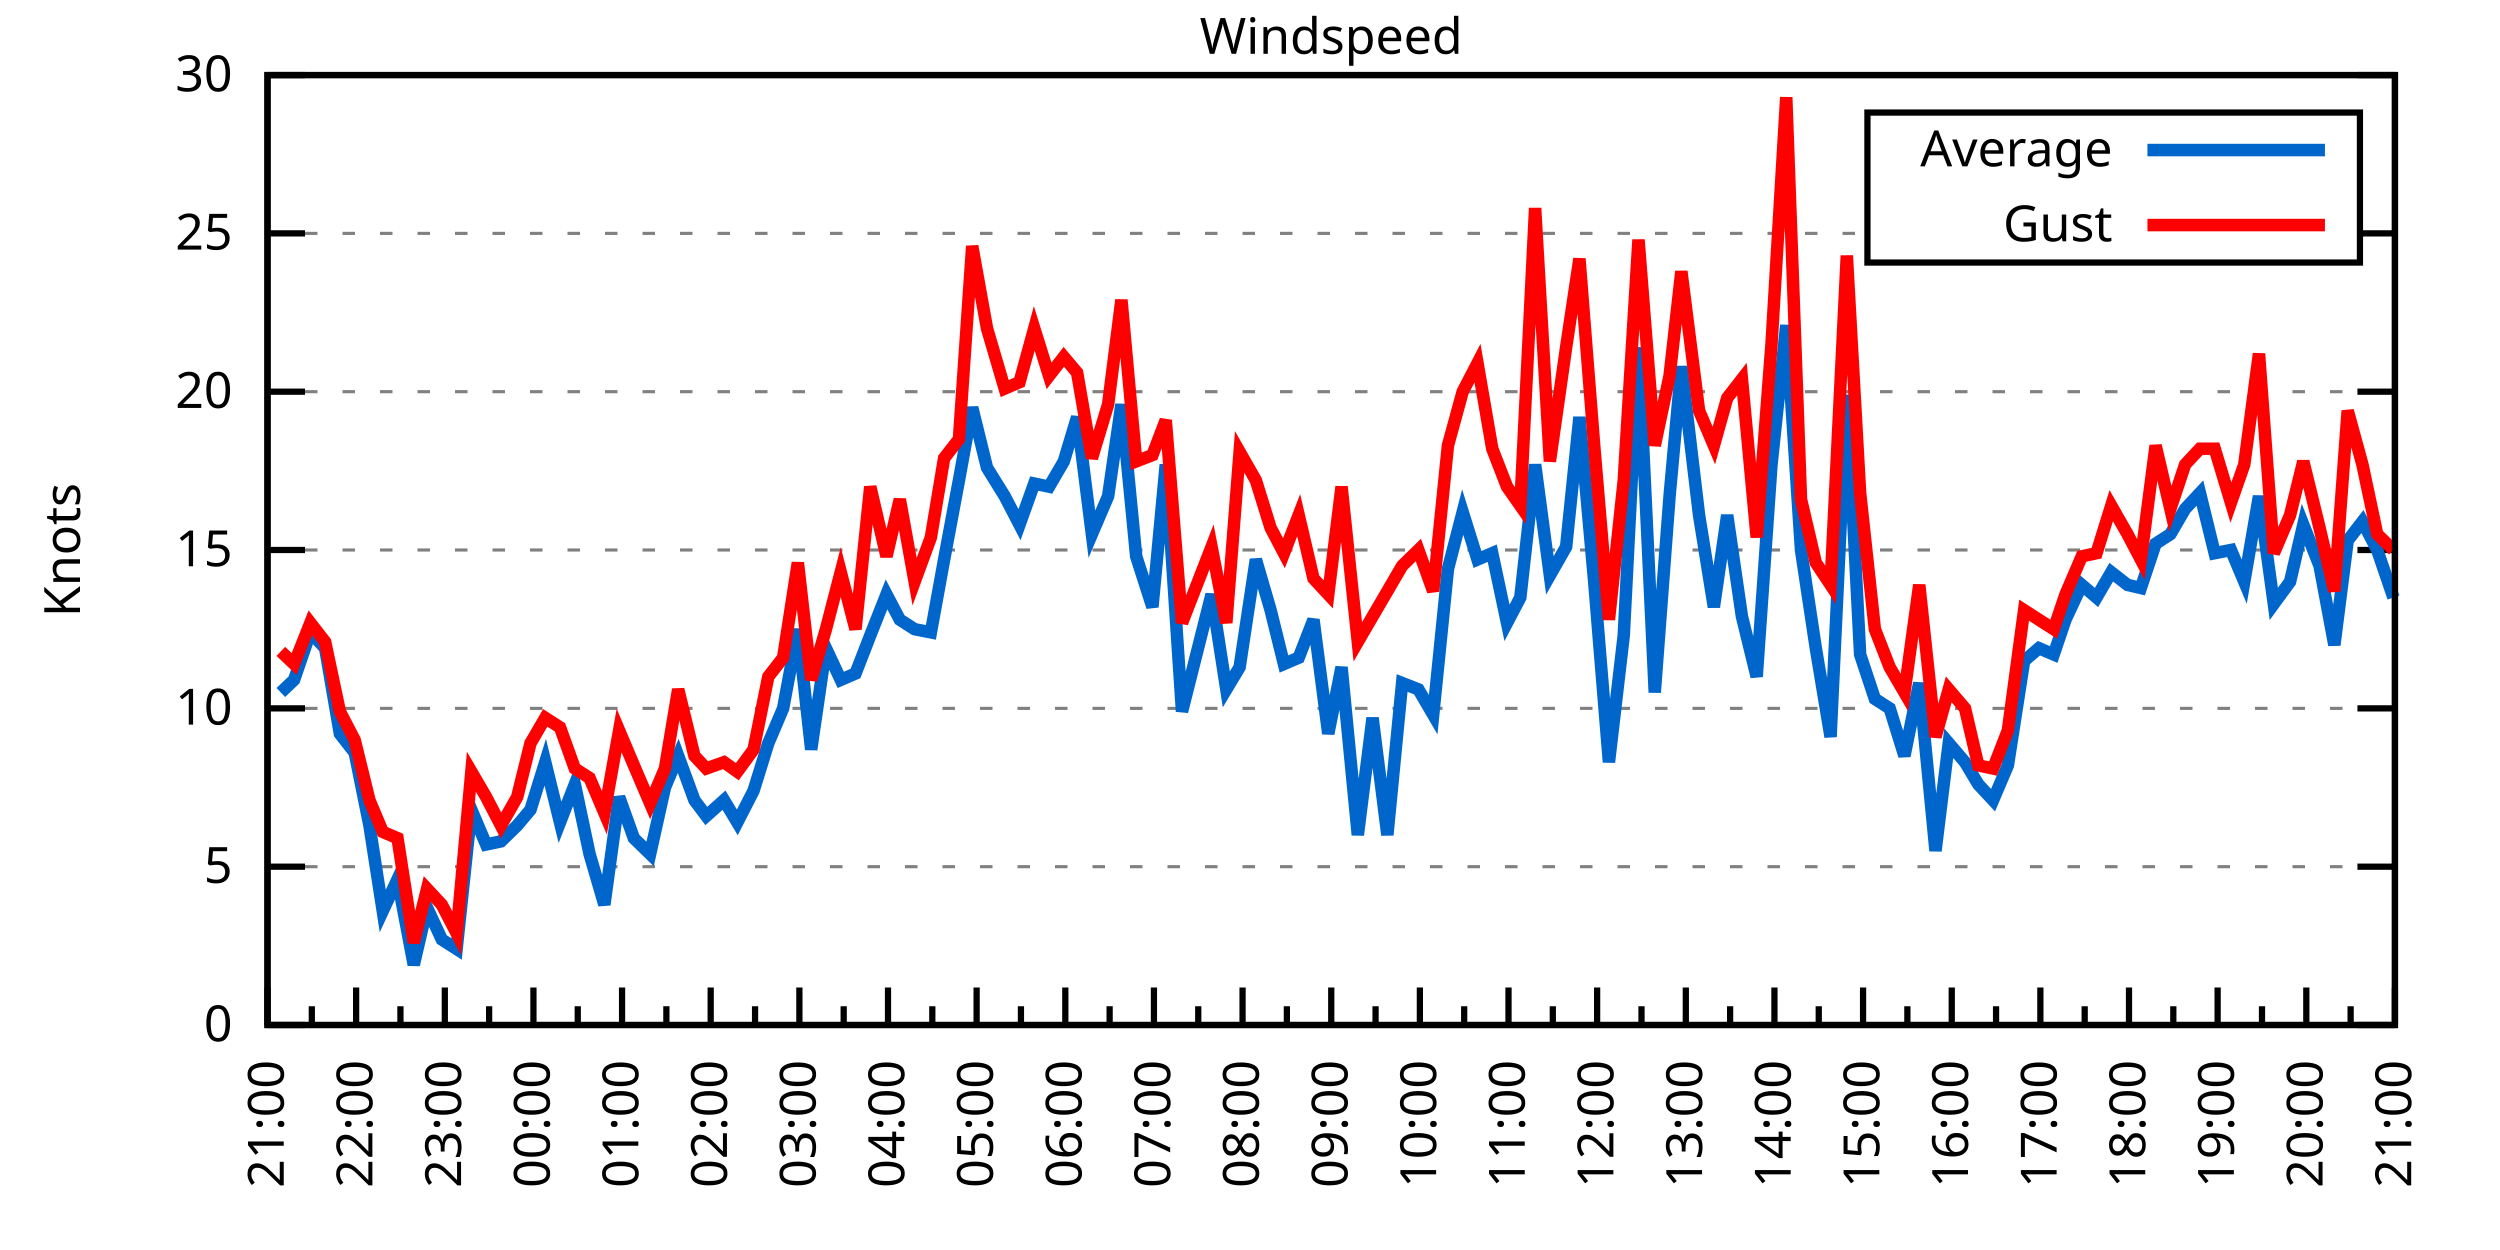
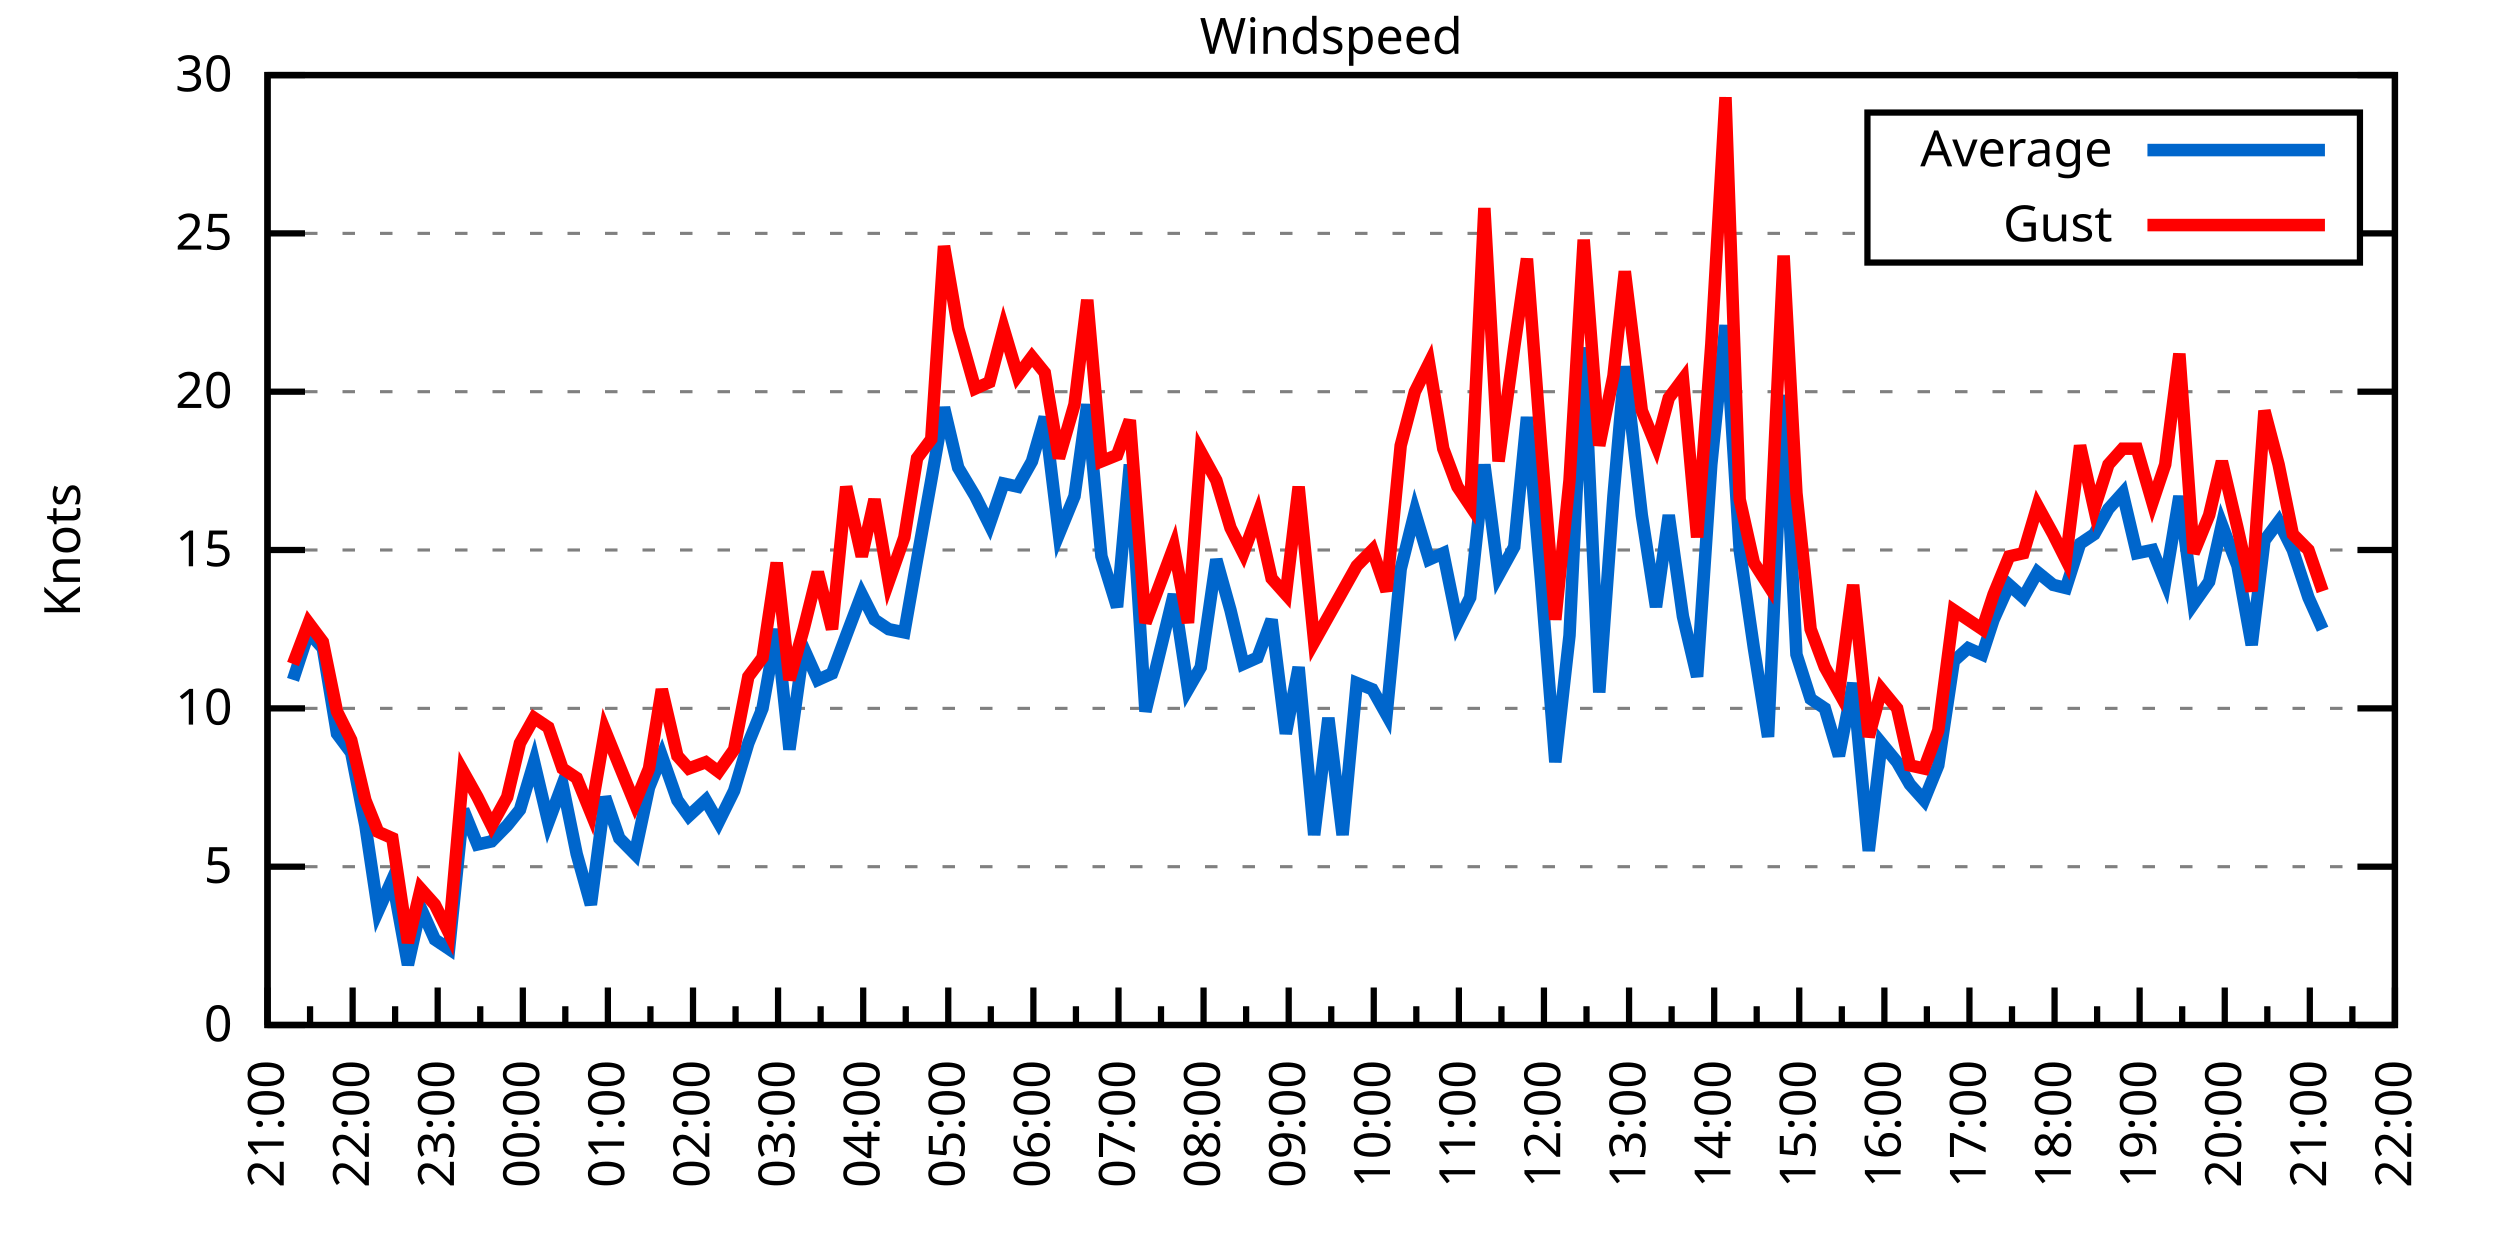
<svg xmlns="http://www.w3.org/2000/svg" xmlns:xlink="http://www.w3.org/1999/xlink" width="400" height="200" viewBox="0 0 400 200">
  <g id="gnuplot_canvas">
    <rect x="0" y="0" width="400" height="200" fill="none" />
    <defs>
      <circle id="gpDot" r="0.5" stroke-width="0.5" stroke="currentColor" />
      <path id="gpPt0" stroke-width="0.333" stroke="currentColor" d="M-1,0 h2 M0,-1 v2" />
      <path id="gpPt1" stroke-width="0.333" stroke="currentColor" d="M-1,-1 L1,1 M1,-1 L-1,1" />
      <path id="gpPt2" stroke-width="0.333" stroke="currentColor" d="M-1,0 L1,0 M0,-1 L0,1 M-1,-1 L1,1 M-1,1 L1,-1" />
      <rect id="gpPt3" stroke-width="0.333" stroke="currentColor" x="-1" y="-1" width="2" height="2" />
      <rect id="gpPt4" stroke-width="0.333" stroke="currentColor" fill="currentColor" x="-1" y="-1" width="2" height="2" />
      <circle id="gpPt5" stroke-width="0.333" stroke="currentColor" cx="0" cy="0" r="1" />
      <use xlink:href="#gpPt5" id="gpPt6" fill="currentColor" stroke="none" />
      <path id="gpPt7" stroke-width="0.333" stroke="currentColor" d="M0,-1.33 L-1.33,0.67 L1.33,0.67 z" />
      <use xlink:href="#gpPt7" id="gpPt8" fill="currentColor" stroke="none" />
      <use xlink:href="#gpPt7" id="gpPt9" stroke="currentColor" transform="rotate(180)" />
      <use xlink:href="#gpPt9" id="gpPt10" fill="currentColor" stroke="none" />
      <use xlink:href="#gpPt3" id="gpPt11" stroke="currentColor" transform="rotate(45)" />
      <use xlink:href="#gpPt11" id="gpPt12" fill="currentColor" stroke="none" />
      <path id="gpPt13" stroke-width="0.333" stroke="currentColor" d="M0,1.330 L1.265,0.411 L0.782,-1.067 L-0.782,-1.076 L-1.265,0.411 z" />
      <use xlink:href="#gpPt13" id="gpPt14" fill="currentColor" stroke="none" />
      <filter id="textbox" filterUnits="objectBoundingBox" x="0" y="0" height="1" width="1">
        <feFlood flood-color="white" flood-opacity="1" result="bgnd" />
        <feComposite in="SourceGraphic" in2="bgnd" operator="atop" />
      </filter>
      <filter id="greybox" filterUnits="objectBoundingBox" x="0" y="0" height="1" width="1">
        <feFlood flood-color="lightgrey" flood-opacity="1" result="grey" />
        <feComposite in="SourceGraphic" in2="grey" operator="atop" />
      </filter>
    </defs>
    <g fill="none" color="white" stroke="currentColor" stroke-width="1.00" stroke-linecap="butt" stroke-linejoin="miter">
</g>
    <g fill="none" color="black" stroke="currentColor" stroke-width="1.00" stroke-linecap="butt" stroke-linejoin="miter">
      <g stroke="none" shape-rendering="crispEdges">
        <polygon fill="rgb(255, 255, 255)" points="42.80,164.00 383.18,164.00 383.18,12.02 42.80,12.02 " />
      </g>
    </g>
    <g fill="none" color="black" stroke="currentColor" stroke-width="1.00" stroke-linecap="butt" stroke-linejoin="miter">
</g>
    <g fill="none" color="black" stroke="black" stroke-width="0.50" stroke-linecap="butt" stroke-linejoin="miter">
</g>
    <g fill="none" color="gray" stroke="currentColor" stroke-width="0.50" stroke-linecap="butt" stroke-linejoin="miter">
      <path stroke="gray" stroke-dasharray="2,4" class="gridline" d="M42.80,164.00 L383.19,164.00  " />
    </g>
    <g fill="none" color="gray" stroke="gray" stroke-width="1.00" stroke-linecap="butt" stroke-linejoin="miter">
</g>
    <g fill="none" color="black" stroke="currentColor" stroke-width="1.00" stroke-linecap="butt" stroke-linejoin="miter">
      <path stroke="black" d="M42.80,164.00 L48.80,164.00 M383.19,164.00 L377.19,164.00  " />
      <g transform="translate(37.20,166.60)" stroke="none" fill="black" font-family="Sans" font-size="8.00" text-anchor="end">
        <text>
          <tspan font-family="Sans"> 0</tspan>
        </text>
      </g>
    </g>
    <g fill="none" color="black" stroke="currentColor" stroke-width="1.00" stroke-linecap="butt" stroke-linejoin="miter">
</g>
    <g fill="none" color="black" stroke="black" stroke-width="0.50" stroke-linecap="butt" stroke-linejoin="miter">
</g>
    <g fill="none" color="gray" stroke="currentColor" stroke-width="0.50" stroke-linecap="butt" stroke-linejoin="miter">
      <path stroke="gray" stroke-dasharray="2,4" class="gridline" d="M42.80,138.67 L383.19,138.67  " />
    </g>
    <g fill="none" color="gray" stroke="gray" stroke-width="1.00" stroke-linecap="butt" stroke-linejoin="miter">
</g>
    <g fill="none" color="black" stroke="currentColor" stroke-width="1.00" stroke-linecap="butt" stroke-linejoin="miter">
      <path stroke="black" d="M42.80,138.67 L48.80,138.67 M383.19,138.67 L377.19,138.67  " />
      <g transform="translate(37.20,141.27)" stroke="none" fill="black" font-family="Sans" font-size="8.00" text-anchor="end">
        <text>
          <tspan font-family="Sans"> 5</tspan>
        </text>
      </g>
    </g>
    <g fill="none" color="black" stroke="currentColor" stroke-width="1.00" stroke-linecap="butt" stroke-linejoin="miter">
</g>
    <g fill="none" color="black" stroke="black" stroke-width="0.50" stroke-linecap="butt" stroke-linejoin="miter">
</g>
    <g fill="none" color="gray" stroke="currentColor" stroke-width="0.50" stroke-linecap="butt" stroke-linejoin="miter">
      <path stroke="gray" stroke-dasharray="2,4" class="gridline" d="M42.80,113.34 L383.19,113.34  " />
    </g>
    <g fill="none" color="gray" stroke="gray" stroke-width="1.00" stroke-linecap="butt" stroke-linejoin="miter">
</g>
    <g fill="none" color="black" stroke="currentColor" stroke-width="1.00" stroke-linecap="butt" stroke-linejoin="miter">
      <path stroke="black" d="M42.80,113.34 L48.80,113.34 M383.19,113.34 L377.19,113.34  " />
      <g transform="translate(37.20,115.94)" stroke="none" fill="black" font-family="Sans" font-size="8.00" text-anchor="end">
        <text>
          <tspan font-family="Sans"> 10</tspan>
        </text>
      </g>
    </g>
    <g fill="none" color="black" stroke="currentColor" stroke-width="1.00" stroke-linecap="butt" stroke-linejoin="miter">
</g>
    <g fill="none" color="black" stroke="black" stroke-width="0.50" stroke-linecap="butt" stroke-linejoin="miter">
</g>
    <g fill="none" color="gray" stroke="currentColor" stroke-width="0.50" stroke-linecap="butt" stroke-linejoin="miter">
      <path stroke="gray" stroke-dasharray="2,4" class="gridline" d="M42.80,88.00 L383.19,88.00  " />
    </g>
    <g fill="none" color="gray" stroke="gray" stroke-width="1.00" stroke-linecap="butt" stroke-linejoin="miter">
</g>
    <g fill="none" color="black" stroke="currentColor" stroke-width="1.00" stroke-linecap="butt" stroke-linejoin="miter">
      <path stroke="black" d="M42.80,88.00 L48.80,88.00 M383.19,88.00 L377.19,88.00  " />
      <g transform="translate(37.20,90.60)" stroke="none" fill="black" font-family="Sans" font-size="8.00" text-anchor="end">
        <text>
          <tspan font-family="Sans"> 15</tspan>
        </text>
      </g>
    </g>
    <g fill="none" color="black" stroke="currentColor" stroke-width="1.00" stroke-linecap="butt" stroke-linejoin="miter">
</g>
    <g fill="none" color="black" stroke="black" stroke-width="0.50" stroke-linecap="butt" stroke-linejoin="miter">
</g>
    <g fill="none" color="gray" stroke="currentColor" stroke-width="0.50" stroke-linecap="butt" stroke-linejoin="miter">
      <path stroke="gray" stroke-dasharray="2,4" class="gridline" d="M42.80,62.67 L383.19,62.67  " />
    </g>
    <g fill="none" color="gray" stroke="gray" stroke-width="1.00" stroke-linecap="butt" stroke-linejoin="miter">
</g>
    <g fill="none" color="black" stroke="currentColor" stroke-width="1.00" stroke-linecap="butt" stroke-linejoin="miter">
      <path stroke="black" d="M42.80,62.67 L48.80,62.67 M383.19,62.67 L377.19,62.67  " />
      <g transform="translate(37.20,65.27)" stroke="none" fill="black" font-family="Sans" font-size="8.00" text-anchor="end">
        <text>
          <tspan font-family="Sans"> 20</tspan>
        </text>
      </g>
    </g>
    <g fill="none" color="black" stroke="currentColor" stroke-width="1.00" stroke-linecap="butt" stroke-linejoin="miter">
</g>
    <g fill="none" color="black" stroke="black" stroke-width="0.50" stroke-linecap="butt" stroke-linejoin="miter">
</g>
    <g fill="none" color="gray" stroke="currentColor" stroke-width="0.50" stroke-linecap="butt" stroke-linejoin="miter">
      <path stroke="gray" stroke-dasharray="2,4" class="gridline" d="M42.80,37.34 L298.79,37.34 M377.59,37.34 L383.19,37.34  " />
    </g>
    <g fill="none" color="gray" stroke="gray" stroke-width="1.00" stroke-linecap="butt" stroke-linejoin="miter">
</g>
    <g fill="none" color="black" stroke="currentColor" stroke-width="1.00" stroke-linecap="butt" stroke-linejoin="miter">
      <path stroke="black" d="M42.80,37.34 L48.80,37.34 M383.19,37.34 L377.19,37.34  " />
      <g transform="translate(37.20,39.94)" stroke="none" fill="black" font-family="Sans" font-size="8.00" text-anchor="end">
        <text>
          <tspan font-family="Sans"> 25</tspan>
        </text>
      </g>
    </g>
    <g fill="none" color="black" stroke="currentColor" stroke-width="1.00" stroke-linecap="butt" stroke-linejoin="miter">
</g>
    <g fill="none" color="black" stroke="black" stroke-width="0.50" stroke-linecap="butt" stroke-linejoin="miter">
</g>
    <g fill="none" color="gray" stroke="currentColor" stroke-width="0.50" stroke-linecap="butt" stroke-linejoin="miter">
      <path stroke="gray" stroke-dasharray="2,4" class="gridline" d="M42.80,12.01 L383.19,12.01  " />
    </g>
    <g fill="none" color="gray" stroke="gray" stroke-width="1.00" stroke-linecap="butt" stroke-linejoin="miter">
</g>
    <g fill="none" color="black" stroke="currentColor" stroke-width="1.00" stroke-linecap="butt" stroke-linejoin="miter">
      <path stroke="black" d="M42.80,12.01 L48.80,12.01 M383.19,12.01 L377.19,12.01  " />
      <g transform="translate(37.20,14.61)" stroke="none" fill="black" font-family="Sans" font-size="8.00" text-anchor="end">
        <text>
          <tspan font-family="Sans"> 30</tspan>
        </text>
      </g>
    </g>
    <g fill="none" color="black" stroke="currentColor" stroke-width="1.00" stroke-linecap="butt" stroke-linejoin="miter">
      <path stroke="black" d="M42.80,164.00 L42.80,158.00  " />
      <g transform="translate(45.40,169.60) rotate(270)" stroke="none" fill="black" font-family="Sans" font-size="8.00" text-anchor="end">
        <text>
          <tspan font-family="Sans">21:00</tspan>
        </text>
      </g>
    </g>
    <g fill="none" color="black" stroke="currentColor" stroke-width="1.00" stroke-linecap="butt" stroke-linejoin="miter">
-       <path stroke="black" d="M49.89,164.00 L49.89,161.00 M56.98,164.00 L56.98,158.00  " />
-       <g transform="translate(59.58,169.60) rotate(270)" stroke="none" fill="black" font-family="Sans" font-size="8.00" text-anchor="end">
+       <path stroke="black" d="M49.61,164.00 L49.61,161.00 M56.42,164.00 L56.42,158.00  " />
+       <g transform="translate(59.02,169.60) rotate(270)" stroke="none" fill="black" font-family="Sans" font-size="8.00" text-anchor="end">
        <text>
          <tspan font-family="Sans">22:00</tspan>
        </text>
      </g>
    </g>
    <g fill="none" color="black" stroke="currentColor" stroke-width="1.00" stroke-linecap="butt" stroke-linejoin="miter">
-       <path stroke="black" d="M64.07,164.00 L64.07,161.00 M71.17,164.00 L71.17,158.00  " />
-       <g transform="translate(73.77,169.60) rotate(270)" stroke="none" fill="black" font-family="Sans" font-size="8.00" text-anchor="end">
+       <path stroke="black" d="M63.22,164.00 L63.22,161.00 M70.03,164.00 L70.03,158.00  " />
+       <g transform="translate(72.63,169.60) rotate(270)" stroke="none" fill="black" font-family="Sans" font-size="8.00" text-anchor="end">
        <text>
          <tspan font-family="Sans">23:00</tspan>
        </text>
      </g>
    </g>
    <g fill="none" color="black" stroke="currentColor" stroke-width="1.00" stroke-linecap="butt" stroke-linejoin="miter">
-       <path stroke="black" d="M78.26,164.00 L78.26,161.00 M85.35,164.00 L85.35,158.00  " />
-       <g transform="translate(87.95,169.60) rotate(270)" stroke="none" fill="black" font-family="Sans" font-size="8.00" text-anchor="end">
+       <path stroke="black" d="M76.84,164.00 L76.84,161.00 M83.65,164.00 L83.65,158.00  " />
+       <g transform="translate(86.25,169.60) rotate(270)" stroke="none" fill="black" font-family="Sans" font-size="8.00" text-anchor="end">
        <text>
          <tspan font-family="Sans">00:00</tspan>
        </text>
      </g>
    </g>
    <g fill="none" color="black" stroke="currentColor" stroke-width="1.00" stroke-linecap="butt" stroke-linejoin="miter">
-       <path stroke="black" d="M92.44,164.00 L92.44,161.00 M99.53,164.00 L99.53,158.00  " />
-       <g transform="translate(102.13,169.60) rotate(270)" stroke="none" fill="black" font-family="Sans" font-size="8.00" text-anchor="end">
+       <path stroke="black" d="M90.45,164.00 L90.45,161.00 M97.26,164.00 L97.26,158.00  " />
+       <g transform="translate(99.86,169.60) rotate(270)" stroke="none" fill="black" font-family="Sans" font-size="8.00" text-anchor="end">
        <text>
          <tspan font-family="Sans">01:00</tspan>
        </text>
      </g>
    </g>
    <g fill="none" color="black" stroke="currentColor" stroke-width="1.00" stroke-linecap="butt" stroke-linejoin="miter">
-       <path stroke="black" d="M106.62,164.00 L106.62,161.00 M113.71,164.00 L113.71,158.00  " />
-       <g transform="translate(116.31,169.60) rotate(270)" stroke="none" fill="black" font-family="Sans" font-size="8.00" text-anchor="end">
+       <path stroke="black" d="M104.07,164.00 L104.07,161.00 M110.88,164.00 L110.88,158.00  " />
+       <g transform="translate(113.48,169.60) rotate(270)" stroke="none" fill="black" font-family="Sans" font-size="8.00" text-anchor="end">
        <text>
          <tspan font-family="Sans">02:00</tspan>
        </text>
      </g>
    </g>
    <g fill="none" color="black" stroke="currentColor" stroke-width="1.00" stroke-linecap="butt" stroke-linejoin="miter">
-       <path stroke="black" d="M120.81,164.00 L120.81,161.00 M127.90,164.00 L127.90,158.00  " />
-       <g transform="translate(130.50,169.60) rotate(270)" stroke="none" fill="black" font-family="Sans" font-size="8.00" text-anchor="end">
+       <path stroke="black" d="M117.69,164.00 L117.69,161.00 M124.49,164.00 L124.49,158.00  " />
+       <g transform="translate(127.09,169.60) rotate(270)" stroke="none" fill="black" font-family="Sans" font-size="8.00" text-anchor="end">
        <text>
          <tspan font-family="Sans">03:00</tspan>
        </text>
      </g>
    </g>
    <g fill="none" color="black" stroke="currentColor" stroke-width="1.00" stroke-linecap="butt" stroke-linejoin="miter">
-       <path stroke="black" d="M134.99,164.00 L134.99,161.00 M142.08,164.00 L142.08,158.00  " />
-       <g transform="translate(144.68,169.60) rotate(270)" stroke="none" fill="black" font-family="Sans" font-size="8.00" text-anchor="end">
+       <path stroke="black" d="M131.30,164.00 L131.30,161.00 M138.11,164.00 L138.11,158.00  " />
+       <g transform="translate(140.71,169.60) rotate(270)" stroke="none" fill="black" font-family="Sans" font-size="8.00" text-anchor="end">
        <text>
          <tspan font-family="Sans">04:00</tspan>
        </text>
      </g>
    </g>
    <g fill="none" color="black" stroke="currentColor" stroke-width="1.00" stroke-linecap="butt" stroke-linejoin="miter">
-       <path stroke="black" d="M149.17,164.00 L149.17,161.00 M156.26,164.00 L156.26,158.00  " />
-       <g transform="translate(158.86,169.60) rotate(270)" stroke="none" fill="black" font-family="Sans" font-size="8.00" text-anchor="end">
+       <path stroke="black" d="M144.92,164.00 L144.92,161.00 M151.72,164.00 L151.72,158.00  " />
+       <g transform="translate(154.32,169.60) rotate(270)" stroke="none" fill="black" font-family="Sans" font-size="8.00" text-anchor="end">
        <text>
          <tspan font-family="Sans">05:00</tspan>
        </text>
      </g>
    </g>
    <g fill="none" color="black" stroke="currentColor" stroke-width="1.00" stroke-linecap="butt" stroke-linejoin="miter">
-       <path stroke="black" d="M163.35,164.00 L163.35,161.00 M170.45,164.00 L170.45,158.00  " />
-       <g transform="translate(173.05,169.60) rotate(270)" stroke="none" fill="black" font-family="Sans" font-size="8.00" text-anchor="end">
+       <path stroke="black" d="M158.53,164.00 L158.53,161.00 M165.34,164.00 L165.34,158.00  " />
+       <g transform="translate(167.94,169.60) rotate(270)" stroke="none" fill="black" font-family="Sans" font-size="8.00" text-anchor="end">
        <text>
          <tspan font-family="Sans">06:00</tspan>
        </text>
      </g>
    </g>
    <g fill="none" color="black" stroke="currentColor" stroke-width="1.00" stroke-linecap="butt" stroke-linejoin="miter">
-       <path stroke="black" d="M177.54,164.00 L177.54,161.00 M184.63,164.00 L184.63,158.00  " />
-       <g transform="translate(187.23,169.60) rotate(270)" stroke="none" fill="black" font-family="Sans" font-size="8.00" text-anchor="end">
+       <path stroke="black" d="M172.15,164.00 L172.15,161.00 M178.96,164.00 L178.96,158.00  " />
+       <g transform="translate(181.56,169.60) rotate(270)" stroke="none" fill="black" font-family="Sans" font-size="8.00" text-anchor="end">
        <text>
          <tspan font-family="Sans">07:00</tspan>
        </text>
      </g>
    </g>
    <g fill="none" color="black" stroke="currentColor" stroke-width="1.00" stroke-linecap="butt" stroke-linejoin="miter">
-       <path stroke="black" d="M191.72,164.00 L191.72,161.00 M198.81,164.00 L198.81,158.00  " />
-       <g transform="translate(201.41,169.60) rotate(270)" stroke="none" fill="black" font-family="Sans" font-size="8.00" text-anchor="end">
+       <path stroke="black" d="M185.76,164.00 L185.76,161.00 M192.57,164.00 L192.57,158.00  " />
+       <g transform="translate(195.17,169.60) rotate(270)" stroke="none" fill="black" font-family="Sans" font-size="8.00" text-anchor="end">
        <text>
          <tspan font-family="Sans">08:00</tspan>
        </text>
      </g>
    </g>
    <g fill="none" color="black" stroke="currentColor" stroke-width="1.00" stroke-linecap="butt" stroke-linejoin="miter">
-       <path stroke="black" d="M205.90,164.00 L205.90,161.00 M213.00,164.00 L213.00,158.00  " />
-       <g transform="translate(215.60,169.60) rotate(270)" stroke="none" fill="black" font-family="Sans" font-size="8.00" text-anchor="end">
+       <path stroke="black" d="M199.38,164.00 L199.38,161.00 M206.19,164.00 L206.19,158.00  " />
+       <g transform="translate(208.79,169.60) rotate(270)" stroke="none" fill="black" font-family="Sans" font-size="8.00" text-anchor="end">
        <text>
          <tspan font-family="Sans">09:00</tspan>
        </text>
      </g>
    </g>
    <g fill="none" color="black" stroke="currentColor" stroke-width="1.00" stroke-linecap="butt" stroke-linejoin="miter">
-       <path stroke="black" d="M220.09,164.00 L220.09,161.00 M227.18,164.00 L227.18,158.00  " />
-       <g transform="translate(229.78,169.60) rotate(270)" stroke="none" fill="black" font-family="Sans" font-size="8.00" text-anchor="end">
+       <path stroke="black" d="M213.00,164.00 L213.00,161.00 M219.80,164.00 L219.80,158.00  " />
+       <g transform="translate(222.40,169.60) rotate(270)" stroke="none" fill="black" font-family="Sans" font-size="8.00" text-anchor="end">
        <text>
          <tspan font-family="Sans">10:00</tspan>
        </text>
      </g>
    </g>
    <g fill="none" color="black" stroke="currentColor" stroke-width="1.00" stroke-linecap="butt" stroke-linejoin="miter">
-       <path stroke="black" d="M234.27,164.00 L234.27,161.00 M241.36,164.00 L241.36,158.00  " />
-       <g transform="translate(243.96,169.60) rotate(270)" stroke="none" fill="black" font-family="Sans" font-size="8.00" text-anchor="end">
+       <path stroke="black" d="M226.61,164.00 L226.61,161.00 M233.42,164.00 L233.42,158.00  " />
+       <g transform="translate(236.02,169.60) rotate(270)" stroke="none" fill="black" font-family="Sans" font-size="8.00" text-anchor="end">
        <text>
          <tspan font-family="Sans">11:00</tspan>
        </text>
      </g>
    </g>
    <g fill="none" color="black" stroke="currentColor" stroke-width="1.00" stroke-linecap="butt" stroke-linejoin="miter">
-       <path stroke="black" d="M248.45,164.00 L248.45,161.00 M255.54,164.00 L255.54,158.00  " />
-       <g transform="translate(258.14,169.60) rotate(270)" stroke="none" fill="black" font-family="Sans" font-size="8.00" text-anchor="end">
+       <path stroke="black" d="M240.23,164.00 L240.23,161.00 M247.03,164.00 L247.03,158.00  " />
+       <g transform="translate(249.63,169.60) rotate(270)" stroke="none" fill="black" font-family="Sans" font-size="8.00" text-anchor="end">
        <text>
          <tspan font-family="Sans">12:00</tspan>
        </text>
      </g>
    </g>
    <g fill="none" color="black" stroke="currentColor" stroke-width="1.00" stroke-linecap="butt" stroke-linejoin="miter">
-       <path stroke="black" d="M262.64,164.00 L262.64,161.00 M269.73,164.00 L269.73,158.00  " />
-       <g transform="translate(272.33,169.60) rotate(270)" stroke="none" fill="black" font-family="Sans" font-size="8.00" text-anchor="end">
+       <path stroke="black" d="M253.84,164.00 L253.84,161.00 M260.65,164.00 L260.65,158.00  " />
+       <g transform="translate(263.25,169.60) rotate(270)" stroke="none" fill="black" font-family="Sans" font-size="8.00" text-anchor="end">
        <text>
          <tspan font-family="Sans">13:00</tspan>
        </text>
      </g>
    </g>
    <g fill="none" color="black" stroke="currentColor" stroke-width="1.00" stroke-linecap="butt" stroke-linejoin="miter">
-       <path stroke="black" d="M276.82,164.00 L276.82,161.00 M283.91,164.00 L283.91,158.00  " />
-       <g transform="translate(286.51,169.60) rotate(270)" stroke="none" fill="black" font-family="Sans" font-size="8.00" text-anchor="end">
+       <path stroke="black" d="M267.46,164.00 L267.46,161.00 M274.27,164.00 L274.27,158.00  " />
+       <g transform="translate(276.87,169.60) rotate(270)" stroke="none" fill="black" font-family="Sans" font-size="8.00" text-anchor="end">
        <text>
          <tspan font-family="Sans">14:00</tspan>
        </text>
      </g>
    </g>
    <g fill="none" color="black" stroke="currentColor" stroke-width="1.00" stroke-linecap="butt" stroke-linejoin="miter">
-       <path stroke="black" d="M291.00,164.00 L291.00,161.00 M298.09,164.00 L298.09,158.00  " />
-       <g transform="translate(300.69,169.60) rotate(270)" stroke="none" fill="black" font-family="Sans" font-size="8.00" text-anchor="end">
+       <path stroke="black" d="M281.07,164.00 L281.07,161.00 M287.88,164.00 L287.88,158.00  " />
+       <g transform="translate(290.48,169.60) rotate(270)" stroke="none" fill="black" font-family="Sans" font-size="8.00" text-anchor="end">
        <text>
          <tspan font-family="Sans">15:00</tspan>
        </text>
      </g>
    </g>
    <g fill="none" color="black" stroke="currentColor" stroke-width="1.00" stroke-linecap="butt" stroke-linejoin="miter">
-       <path stroke="black" d="M305.18,164.00 L305.18,161.00 M312.28,164.00 L312.28,158.00  " />
-       <g transform="translate(314.88,169.60) rotate(270)" stroke="none" fill="black" font-family="Sans" font-size="8.00" text-anchor="end">
+       <path stroke="black" d="M294.69,164.00 L294.69,161.00 M301.50,164.00 L301.50,158.00  " />
+       <g transform="translate(304.10,169.60) rotate(270)" stroke="none" fill="black" font-family="Sans" font-size="8.00" text-anchor="end">
        <text>
          <tspan font-family="Sans">16:00</tspan>
        </text>
      </g>
    </g>
    <g fill="none" color="black" stroke="currentColor" stroke-width="1.00" stroke-linecap="butt" stroke-linejoin="miter">
-       <path stroke="black" d="M319.37,164.00 L319.37,161.00 M326.46,164.00 L326.46,158.00  " />
-       <g transform="translate(329.06,169.60) rotate(270)" stroke="none" fill="black" font-family="Sans" font-size="8.00" text-anchor="end">
+       <path stroke="black" d="M308.30,164.00 L308.30,161.00 M315.11,164.00 L315.11,158.00  " />
+       <g transform="translate(317.71,169.60) rotate(270)" stroke="none" fill="black" font-family="Sans" font-size="8.00" text-anchor="end">
        <text>
          <tspan font-family="Sans">17:00</tspan>
        </text>
      </g>
    </g>
    <g fill="none" color="black" stroke="currentColor" stroke-width="1.00" stroke-linecap="butt" stroke-linejoin="miter">
-       <path stroke="black" d="M333.55,164.00 L333.55,161.00 M340.64,164.00 L340.64,158.00  " />
-       <g transform="translate(343.24,169.60) rotate(270)" stroke="none" fill="black" font-family="Sans" font-size="8.00" text-anchor="end">
+       <path stroke="black" d="M321.92,164.00 L321.92,161.00 M328.73,164.00 L328.73,158.00  " />
+       <g transform="translate(331.33,169.60) rotate(270)" stroke="none" fill="black" font-family="Sans" font-size="8.00" text-anchor="end">
        <text>
          <tspan font-family="Sans">18:00</tspan>
        </text>
      </g>
    </g>
    <g fill="none" color="black" stroke="currentColor" stroke-width="1.00" stroke-linecap="butt" stroke-linejoin="miter">
-       <path stroke="black" d="M347.73,164.00 L347.73,161.00 M354.82,164.00 L354.82,158.00  " />
-       <g transform="translate(357.42,169.60) rotate(270)" stroke="none" fill="black" font-family="Sans" font-size="8.00" text-anchor="end">
+       <path stroke="black" d="M335.54,164.00 L335.54,161.00 M342.34,164.00 L342.34,158.00  " />
+       <g transform="translate(344.94,169.60) rotate(270)" stroke="none" fill="black" font-family="Sans" font-size="8.00" text-anchor="end">
        <text>
          <tspan font-family="Sans">19:00</tspan>
        </text>
      </g>
    </g>
    <g fill="none" color="black" stroke="currentColor" stroke-width="1.00" stroke-linecap="butt" stroke-linejoin="miter">
-       <path stroke="black" d="M361.92,164.00 L361.92,161.00 M369.01,164.00 L369.01,158.00  " />
-       <g transform="translate(371.61,169.60) rotate(270)" stroke="none" fill="black" font-family="Sans" font-size="8.00" text-anchor="end">
+       <path stroke="black" d="M349.15,164.00 L349.15,161.00 M355.96,164.00 L355.96,158.00  " />
+       <g transform="translate(358.56,169.60) rotate(270)" stroke="none" fill="black" font-family="Sans" font-size="8.00" text-anchor="end">
        <text>
          <tspan font-family="Sans">20:00</tspan>
        </text>
      </g>
    </g>
    <g fill="none" color="black" stroke="currentColor" stroke-width="1.00" stroke-linecap="butt" stroke-linejoin="miter">
-       <path stroke="black" d="M376.10,164.00 L376.10,161.00 M383.19,164.00 L383.19,158.00  " />
+       <path stroke="black" d="M362.77,164.00 L362.77,161.00 M369.57,164.00 L369.57,158.00  " />
+       <g transform="translate(372.17,169.60) rotate(270)" stroke="none" fill="black" font-family="Sans" font-size="8.00" text-anchor="end">
+         <text>
+           <tspan font-family="Sans">21:00</tspan>
+         </text>
+       </g>
+     </g>
+     <g fill="none" color="black" stroke="currentColor" stroke-width="1.00" stroke-linecap="butt" stroke-linejoin="miter">
+       <path stroke="black" d="M376.38,164.00 L376.38,161.00 M383.19,164.00 L383.19,158.00  " />
      <g transform="translate(385.79,169.60) rotate(270)" stroke="none" fill="black" font-family="Sans" font-size="8.00" text-anchor="end">
        <text>
-           <tspan font-family="Sans">21:00</tspan>
+           <tspan font-family="Sans">22:00</tspan>
        </text>
      </g>
    </g>
    <g fill="none" color="black" stroke="currentColor" stroke-width="1.00" stroke-linecap="butt" stroke-linejoin="miter">
</g>
    <g fill="none" color="black" stroke="currentColor" stroke-width="1.00" stroke-linecap="butt" stroke-linejoin="miter">
      <path stroke="black" d="M42.80,12.01 L42.80,164.00 L383.19,164.00 L383.19,12.01 L42.80,12.01 Z  " />
    </g>
    <g fill="none" color="black" stroke="currentColor" stroke-width="1.00" stroke-linecap="butt" stroke-linejoin="miter">
      <g transform="translate(12.80,88.01) rotate(270)" stroke="none" fill="black" font-family="Sans" font-size="8.00" text-anchor="middle">
        <text>
          <tspan font-family="Sans">Knots</tspan>
        </text>
      </g>
    </g>
    <g fill="none" color="black" stroke="currentColor" stroke-width="1.00" stroke-linecap="butt" stroke-linejoin="miter">
</g>
    <g fill="none" color="black" stroke="currentColor" stroke-width="1.00" stroke-linecap="butt" stroke-linejoin="miter">
      <path stroke="black" d="M298.79,42.01 L298.79,18.01 L377.59,18.01 L377.59,42.01 L298.79,42.01 Z  " />
    </g>
    <g id="Windspeed_plot_1">
      <g fill="none" color="white" stroke="black" stroke-width="2.00" stroke-linecap="butt" stroke-linejoin="miter">
</g>
      <g fill="none" color="black" stroke="currentColor" stroke-width="2.00" stroke-linecap="butt" stroke-linejoin="miter">
        <g transform="translate(337.99,26.61)" stroke="none" fill="black" font-family="Sans" font-size="8.00" text-anchor="end">
          <text>
            <tspan font-family="Sans">Average</tspan>
          </text>
        </g>
      </g>
      <g fill="none" color="black" stroke="currentColor" stroke-width="2.00" stroke-linecap="butt" stroke-linejoin="miter">
-         <path stroke="rgb(  0, 102, 204)" d="M343.59,24.01 L371.99,24.01 M44.93,110.80 L47.05,108.78 L49.66,101.18 L52.02,103.71 L54.38,117.39 L56.75,120.43   L59.11,132.08 L61.24,145.76 L63.60,140.69 L66.20,154.37 L68.33,145.25 L70.69,150.32 L73.06,151.84 L75.42,129.55   L77.78,135.12 L80.15,134.62 L82.75,132.08 L84.88,129.55 L87.24,121.95 L89.60,131.58 L91.97,125.50 L94.33,136.64   L96.70,144.75 L99.06,127.52 L101.42,134.11 L104.02,136.64 L106.39,126.00 L108.51,120.94 L111.11,128.03 L113.01,130.56   L115.84,128.03 L117.97,131.58 L120.57,126.51 L122.93,118.91 L125.30,113.34 L127.66,100.67 L129.79,119.92 L132.15,103.71   L134.52,108.78 L136.88,107.76 L139.24,101.68 L141.84,95.10 L143.97,99.15 L146.34,100.67 L148.94,101.18 L151.06,89.52   L153.43,76.86 L155.55,65.21 L157.92,74.83 L160.75,79.39 L163.12,83.95 L165.48,77.37 L167.85,77.87 L170.21,73.82   L172.34,66.73 L174.70,85.47 L177.30,79.39 L179.43,64.70 L181.79,89.02 L184.39,97.12 L186.52,74.33 L189.12,113.84   L193.85,95.10 L196.21,110.30 L198.34,106.75 L200.94,89.52 L203.30,97.63 L205.43,106.24 L207.79,105.23 L210.16,99.15   L212.52,117.39 L214.65,106.75 L217.25,133.60 L219.61,114.86 L221.98,133.60 L224.34,109.28 L226.94,110.30 L229.31,114.35   L231.67,91.04 L234.03,81.93 L236.40,89.52 L238.76,88.51 L241.12,99.66 L243.25,95.60 L245.62,74.33 L247.98,92.06   L250.58,87.50 L252.71,66.73 L255.07,93.07 L257.43,121.95 L259.80,101.68 L262.16,55.58 L264.76,110.80 L267.13,79.39   L269.02,58.62 L271.85,82.43 L274.22,97.12 L276.35,82.43 L278.71,98.64 L281.07,108.27 L283.44,74.33 L285.80,52.03   L288.16,88.00 L290.53,103.71 L292.89,117.90 L295.49,63.18 L297.62,104.72 L299.98,111.82 L302.35,113.34 L304.71,120.94   L307.08,109.28 L309.68,136.14 L311.80,118.91 L314.40,121.95 L316.53,125.50 L318.89,128.03 L321.26,122.46 L323.86,105.74   L326.22,103.71 L328.59,104.72 L330.48,99.15 L333.08,93.58 L335.44,95.60 L337.80,91.55 L340.40,93.58 L342.53,94.08   L344.90,86.99 L347.26,85.47 L349.62,81.42 L351.99,78.89 L354.35,88.51 L356.95,88.00 L359.08,93.07 L361.44,79.39   L363.81,96.62 L366.41,93.07 L368.53,83.95 L371.13,90.54 L373.50,103.20 L375.63,86.49 L377.99,83.45 L380.35,88.00   L382.95,95.60  " />
+         <path stroke="rgb(  0, 102, 204)" d="M343.59,24.01 L371.99,24.01 M46.88,108.78 L49.38,101.18 L51.65,103.71 L53.92,117.39 L56.19,120.43 L58.46,132.08   L60.50,145.76 L62.77,140.69 L65.27,154.37 L67.31,145.25 L69.58,150.32 L71.85,151.84 L74.12,129.55 L76.39,135.12   L78.65,134.62 L81.15,132.08 L83.19,129.55 L85.46,121.95 L87.73,131.58 L90.00,125.50 L92.27,136.64 L94.54,144.75   L96.81,127.52 L99.08,134.11 L101.57,136.64 L103.84,126.00 L105.89,120.94 L108.38,128.03 L110.20,130.56 L112.92,128.03   L114.96,131.58 L117.46,126.51 L119.73,118.91 L122.00,113.34 L124.27,100.67 L126.31,119.92 L128.58,103.71 L130.85,108.78   L133.12,107.76 L135.39,101.68 L137.88,95.10 L139.92,99.15 L142.19,100.67 L144.69,101.18 L146.73,89.52 L149.00,76.86   L151.04,65.21 L153.31,74.83 L156.04,79.39 L158.31,83.95 L160.57,77.37 L162.84,77.87 L165.11,73.82 L167.16,66.73   L169.43,85.47 L171.92,79.39 L173.96,64.70 L176.23,89.02 L178.73,97.12 L180.77,74.33 L183.27,113.84 L187.81,95.10   L190.08,110.30 L192.12,106.75 L194.61,89.52 L196.88,97.63 L198.93,106.24 L201.19,105.23 L203.46,99.15 L205.73,117.39   L207.78,106.75 L210.27,133.60 L212.54,114.86 L214.81,133.60 L217.08,109.28 L219.58,110.30 L221.85,114.35 L224.11,91.04   L226.38,81.93 L228.65,89.52 L230.92,88.51 L233.19,99.66 L235.23,95.60 L237.50,74.33 L239.77,92.06 L242.27,87.50   L244.31,66.73 L246.58,93.07 L248.85,121.95 L251.12,101.68 L253.39,55.58 L255.88,110.80 L258.15,79.39 L259.97,58.62   L262.69,82.43 L264.96,97.12 L267.00,82.43 L269.27,98.64 L271.54,108.27 L273.81,74.33 L276.08,52.03 L278.35,88.00   L280.62,103.71 L282.89,117.90 L285.38,63.18 L287.43,104.72 L289.70,111.82 L291.97,113.34 L294.23,120.94 L296.50,109.28   L299.00,136.14 L301.04,118.91 L303.54,121.95 L305.58,125.50 L307.85,128.03 L310.12,122.46 L312.62,105.74 L314.89,103.71   L317.15,104.72 L318.97,99.15 L321.47,93.58 L323.74,95.60 L326.00,91.55 L328.50,93.58 L330.54,94.08 L332.81,86.99   L335.08,85.47 L337.35,81.42 L339.62,78.89 L341.89,88.51 L344.39,88.00 L346.43,93.07 L348.70,79.39 L350.97,96.62   L353.46,93.07 L355.50,83.95 L358.00,90.54 L360.27,103.20 L362.31,86.49 L364.58,83.45 L366.85,88.00 L369.35,95.60   L371.62,100.67  " />
      </g>
    </g>
    <g id="Windspeed_plot_2">
      <g fill="none" color="black" stroke="currentColor" stroke-width="2.00" stroke-linecap="butt" stroke-linejoin="miter">
        <g transform="translate(337.99,38.61)" stroke="none" fill="black" font-family="Sans" font-size="8.00" text-anchor="end">
          <text>
            <tspan font-family="Sans">Gust</tspan>
          </text>
        </g>
      </g>
      <g fill="none" color="black" stroke="currentColor" stroke-width="2.00" stroke-linecap="butt" stroke-linejoin="miter">
-         <path stroke="rgb(255,   0,   0)" d="M343.59,36.01 L371.99,36.01 M44.93,104.22 L47.05,106.24 L49.66,99.66 L52.02,102.70 L54.38,113.84 L56.75,118.40   L59.11,128.03 L61.24,133.10 L63.60,134.11 L66.20,150.83 L68.33,142.21 L70.69,144.75 L73.06,149.31 L75.42,123.47   L77.78,127.52 L80.15,132.08 L82.75,127.52 L84.88,118.91 L87.24,114.86 L89.60,116.38 L91.97,122.96 L94.33,124.48   L96.70,130.06 L99.06,116.88 L101.42,122.46 L104.02,128.54 L106.39,122.96 L108.51,110.30 L111.11,120.94 L113.01,122.96   L115.84,121.95 L117.97,123.47 L120.57,119.92 L122.93,108.27 L125.30,105.23 L127.66,90.03 L129.79,108.78 L132.15,100.67   L134.52,91.55 L136.88,100.67 L139.24,77.87 L141.84,89.02 L143.97,79.90 L146.34,93.07 L148.94,85.98 L151.06,73.31   L153.43,70.27 L155.55,39.37 L157.92,52.54 L160.75,62.17 L163.12,61.15 L165.48,52.54 L167.85,60.14 L170.21,57.10   L172.34,59.63 L174.70,73.31 L177.30,64.70 L179.43,47.98 L181.79,73.82 L184.39,72.81 L186.52,67.23 L189.12,99.66   L193.85,87.50 L196.21,99.66 L198.34,72.30 L200.94,76.86 L203.30,84.46 L205.43,88.51 L207.79,82.43 L210.16,92.56   L212.52,95.10 L214.65,77.87 L217.25,102.70 L219.61,98.64 L221.98,94.59 L224.34,90.54 L226.94,88.00 L229.31,94.59   L231.67,71.29 L234.03,62.67 L236.40,58.11 L238.76,71.79 L241.12,77.87 L243.25,80.91 L245.62,33.29 L247.98,73.82   L250.58,55.58 L252.71,41.39 L255.07,71.29 L257.43,99.15 L259.80,76.86 L262.16,38.35 L264.76,71.29 L267.13,60.14   L269.02,43.42 L271.85,65.71 L274.22,71.29 L276.35,63.69 L278.71,60.65 L281.07,85.98 L283.44,55.07 L285.80,15.56   L288.16,79.90 L290.53,90.03 L292.89,93.58 L295.49,40.89 L297.62,78.89 L299.98,100.67 L302.35,106.75 L304.71,110.80   L307.08,93.58 L309.68,117.90 L311.80,110.30 L314.40,113.34 L316.53,122.46 L318.89,122.96 L321.26,116.88 L323.86,97.63   L326.22,99.15 L328.59,100.67 L330.48,95.10 L333.08,89.02 L335.44,88.51 L337.80,80.91 L340.40,85.47 L342.53,89.52   L344.90,71.29 L347.26,81.42 L349.62,74.33 L351.99,71.79 L354.35,71.79 L356.95,80.41 L359.08,74.33 L361.44,56.59   L363.81,88.51 L366.41,82.43 L368.53,73.82 L371.13,84.46 L373.50,94.59 L375.63,65.71 L377.99,74.33 L380.35,85.47   L382.95,88.00  " />
+         <path stroke="rgb(255,   0,   0)" d="M343.59,36.01 L371.99,36.01 M46.88,106.24 L49.38,99.66 L51.65,102.70 L53.92,113.84 L56.19,118.40 L58.46,128.03   L60.50,133.10 L62.77,134.11 L65.27,150.83 L67.31,142.21 L69.58,144.75 L71.85,149.31 L74.12,123.47 L76.39,127.52   L78.65,132.08 L81.15,127.52 L83.19,118.91 L85.46,114.86 L87.73,116.38 L90.00,122.96 L92.27,124.48 L94.54,130.06   L96.81,116.88 L99.08,122.46 L101.57,128.54 L103.84,122.96 L105.89,110.30 L108.38,120.94 L110.20,122.96 L112.92,121.95   L114.96,123.47 L117.46,119.92 L119.73,108.27 L122.00,105.23 L124.27,90.03 L126.31,108.78 L128.58,100.67 L130.85,91.55   L133.12,100.67 L135.39,77.87 L137.88,89.02 L139.92,79.90 L142.19,93.07 L144.69,85.98 L146.73,73.31 L149.00,70.27   L151.04,39.37 L153.31,52.54 L156.04,62.17 L158.31,61.15 L160.57,52.54 L162.84,60.14 L165.11,57.10 L167.16,59.63   L169.43,73.31 L171.92,64.70 L173.96,47.98 L176.23,73.82 L178.73,72.81 L180.77,67.23 L183.27,99.66 L187.81,87.50   L190.08,99.66 L192.12,72.30 L194.61,76.86 L196.88,84.46 L198.93,88.51 L201.19,82.43 L203.46,92.56 L205.73,95.10   L207.78,77.87 L210.27,102.70 L212.54,98.64 L214.81,94.59 L217.08,90.54 L219.58,88.00 L221.85,94.59 L224.11,71.29   L226.38,62.67 L228.65,58.11 L230.92,71.79 L233.19,77.87 L235.23,80.91 L237.50,33.29 L239.77,73.82 L242.27,55.58   L244.31,41.39 L246.58,71.29 L248.85,99.15 L251.12,76.86 L253.39,38.35 L255.88,71.29 L258.15,60.14 L259.97,43.42   L262.69,65.71 L264.96,71.29 L267.00,63.69 L269.27,60.65 L271.54,85.98 L273.81,55.07 L276.08,15.56 L278.35,79.90   L280.62,90.03 L282.89,93.58 L285.38,40.89 L287.43,78.89 L289.70,100.67 L291.97,106.75 L294.23,110.80 L296.50,93.58   L299.00,117.90 L301.04,110.30 L303.54,113.34 L305.58,122.46 L307.85,122.96 L310.12,116.88 L312.62,97.63 L314.89,99.15   L317.15,100.67 L318.97,95.10 L321.47,89.02 L323.74,88.51 L326.00,80.91 L328.50,85.47 L330.54,89.52 L332.81,71.29   L335.08,81.42 L337.35,74.33 L339.62,71.79 L341.89,71.79 L344.39,80.41 L346.43,74.33 L348.70,56.59 L350.97,88.51   L353.46,82.43 L355.50,73.82 L358.00,84.46 L360.27,94.59 L362.31,65.71 L364.58,74.33 L366.85,85.47 L369.35,88.00   L371.62,94.59  " />
      </g>
    </g>
    <g fill="none" color="black" stroke="currentColor" stroke-width="2.00" stroke-linecap="butt" stroke-linejoin="miter">
</g>
    <g fill="none" color="black" stroke="black" stroke-width="1.00" stroke-linecap="butt" stroke-linejoin="miter">
</g>
    <g fill="none" color="black" stroke="currentColor" stroke-width="1.00" stroke-linecap="butt" stroke-linejoin="miter">
      <path stroke="black" d="M42.80,12.01 L42.80,164.00 L383.19,164.00 L383.19,12.01 L42.80,12.01 Z  " />
    </g>
    <g fill="none" color="black" stroke="currentColor" stroke-width="1.00" stroke-linecap="butt" stroke-linejoin="miter">
      <g transform="translate(212.99,8.61)" stroke="none" fill="black" font-family="Sans" font-size="8.00" text-anchor="middle">
        <text>
          <tspan font-family="Sans">Windspeed</tspan>
        </text>
      </g>
    </g>
    <g fill="none" color="black" stroke="currentColor" stroke-width="1.00" stroke-linecap="butt" stroke-linejoin="miter">
</g>
  </g>
</svg>
